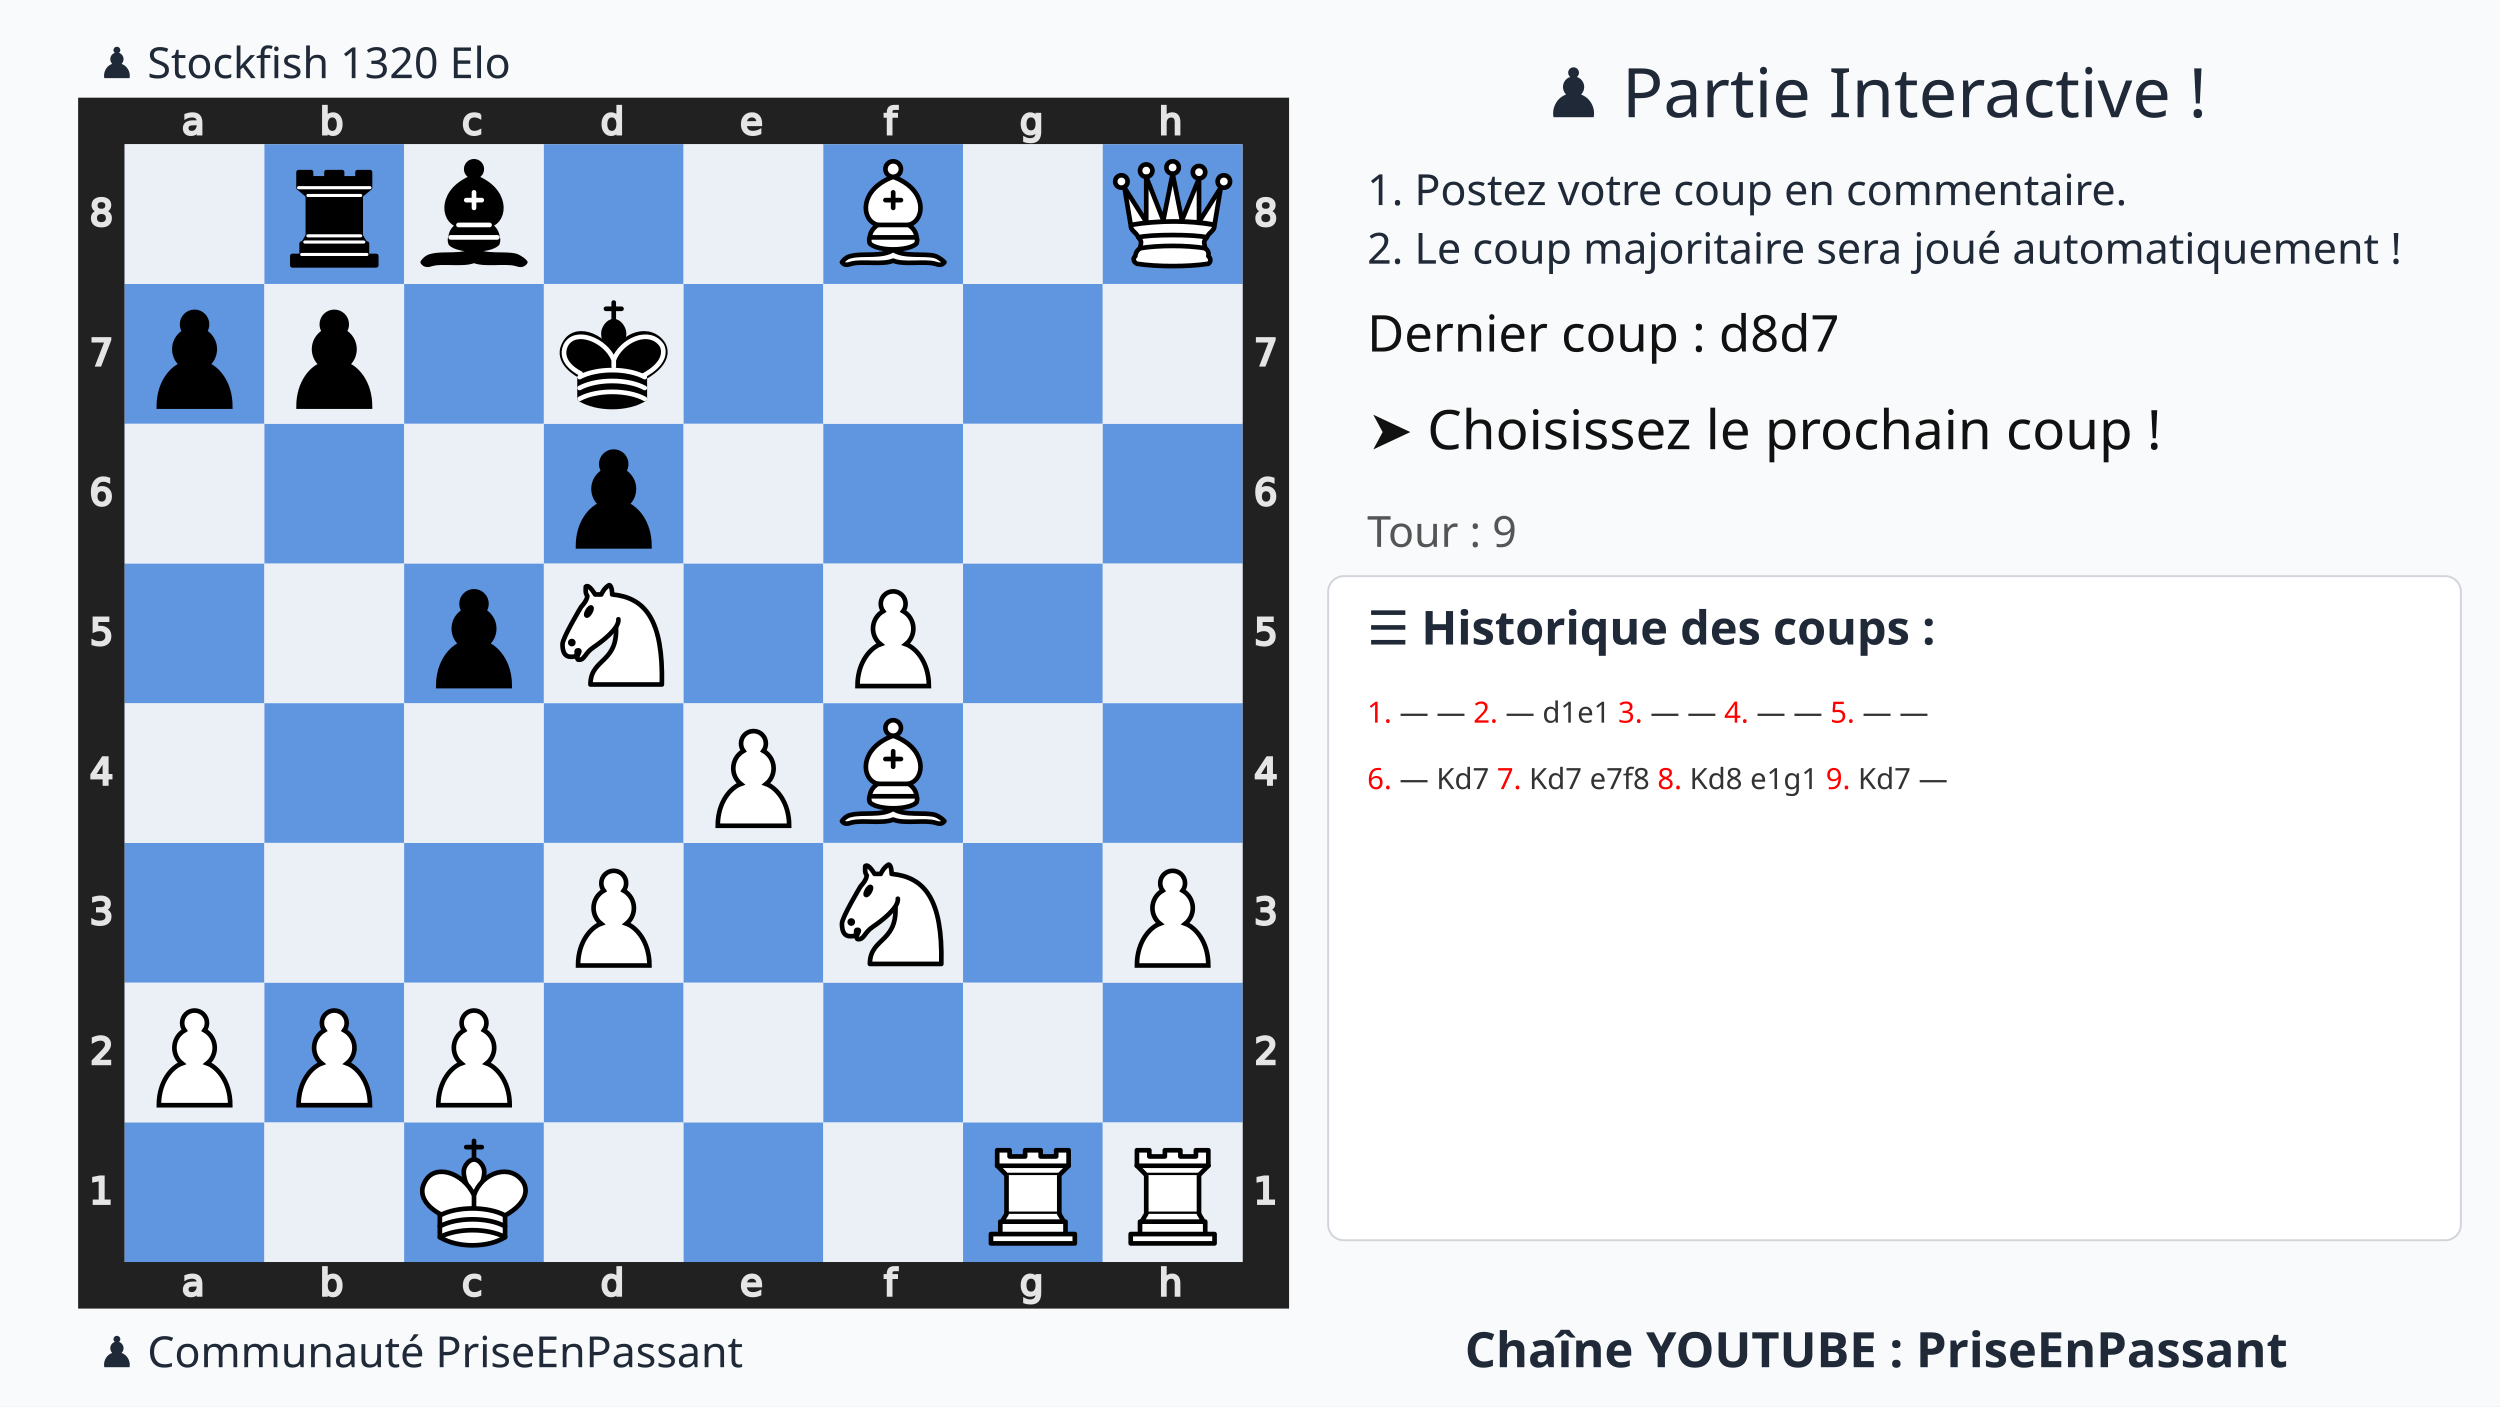
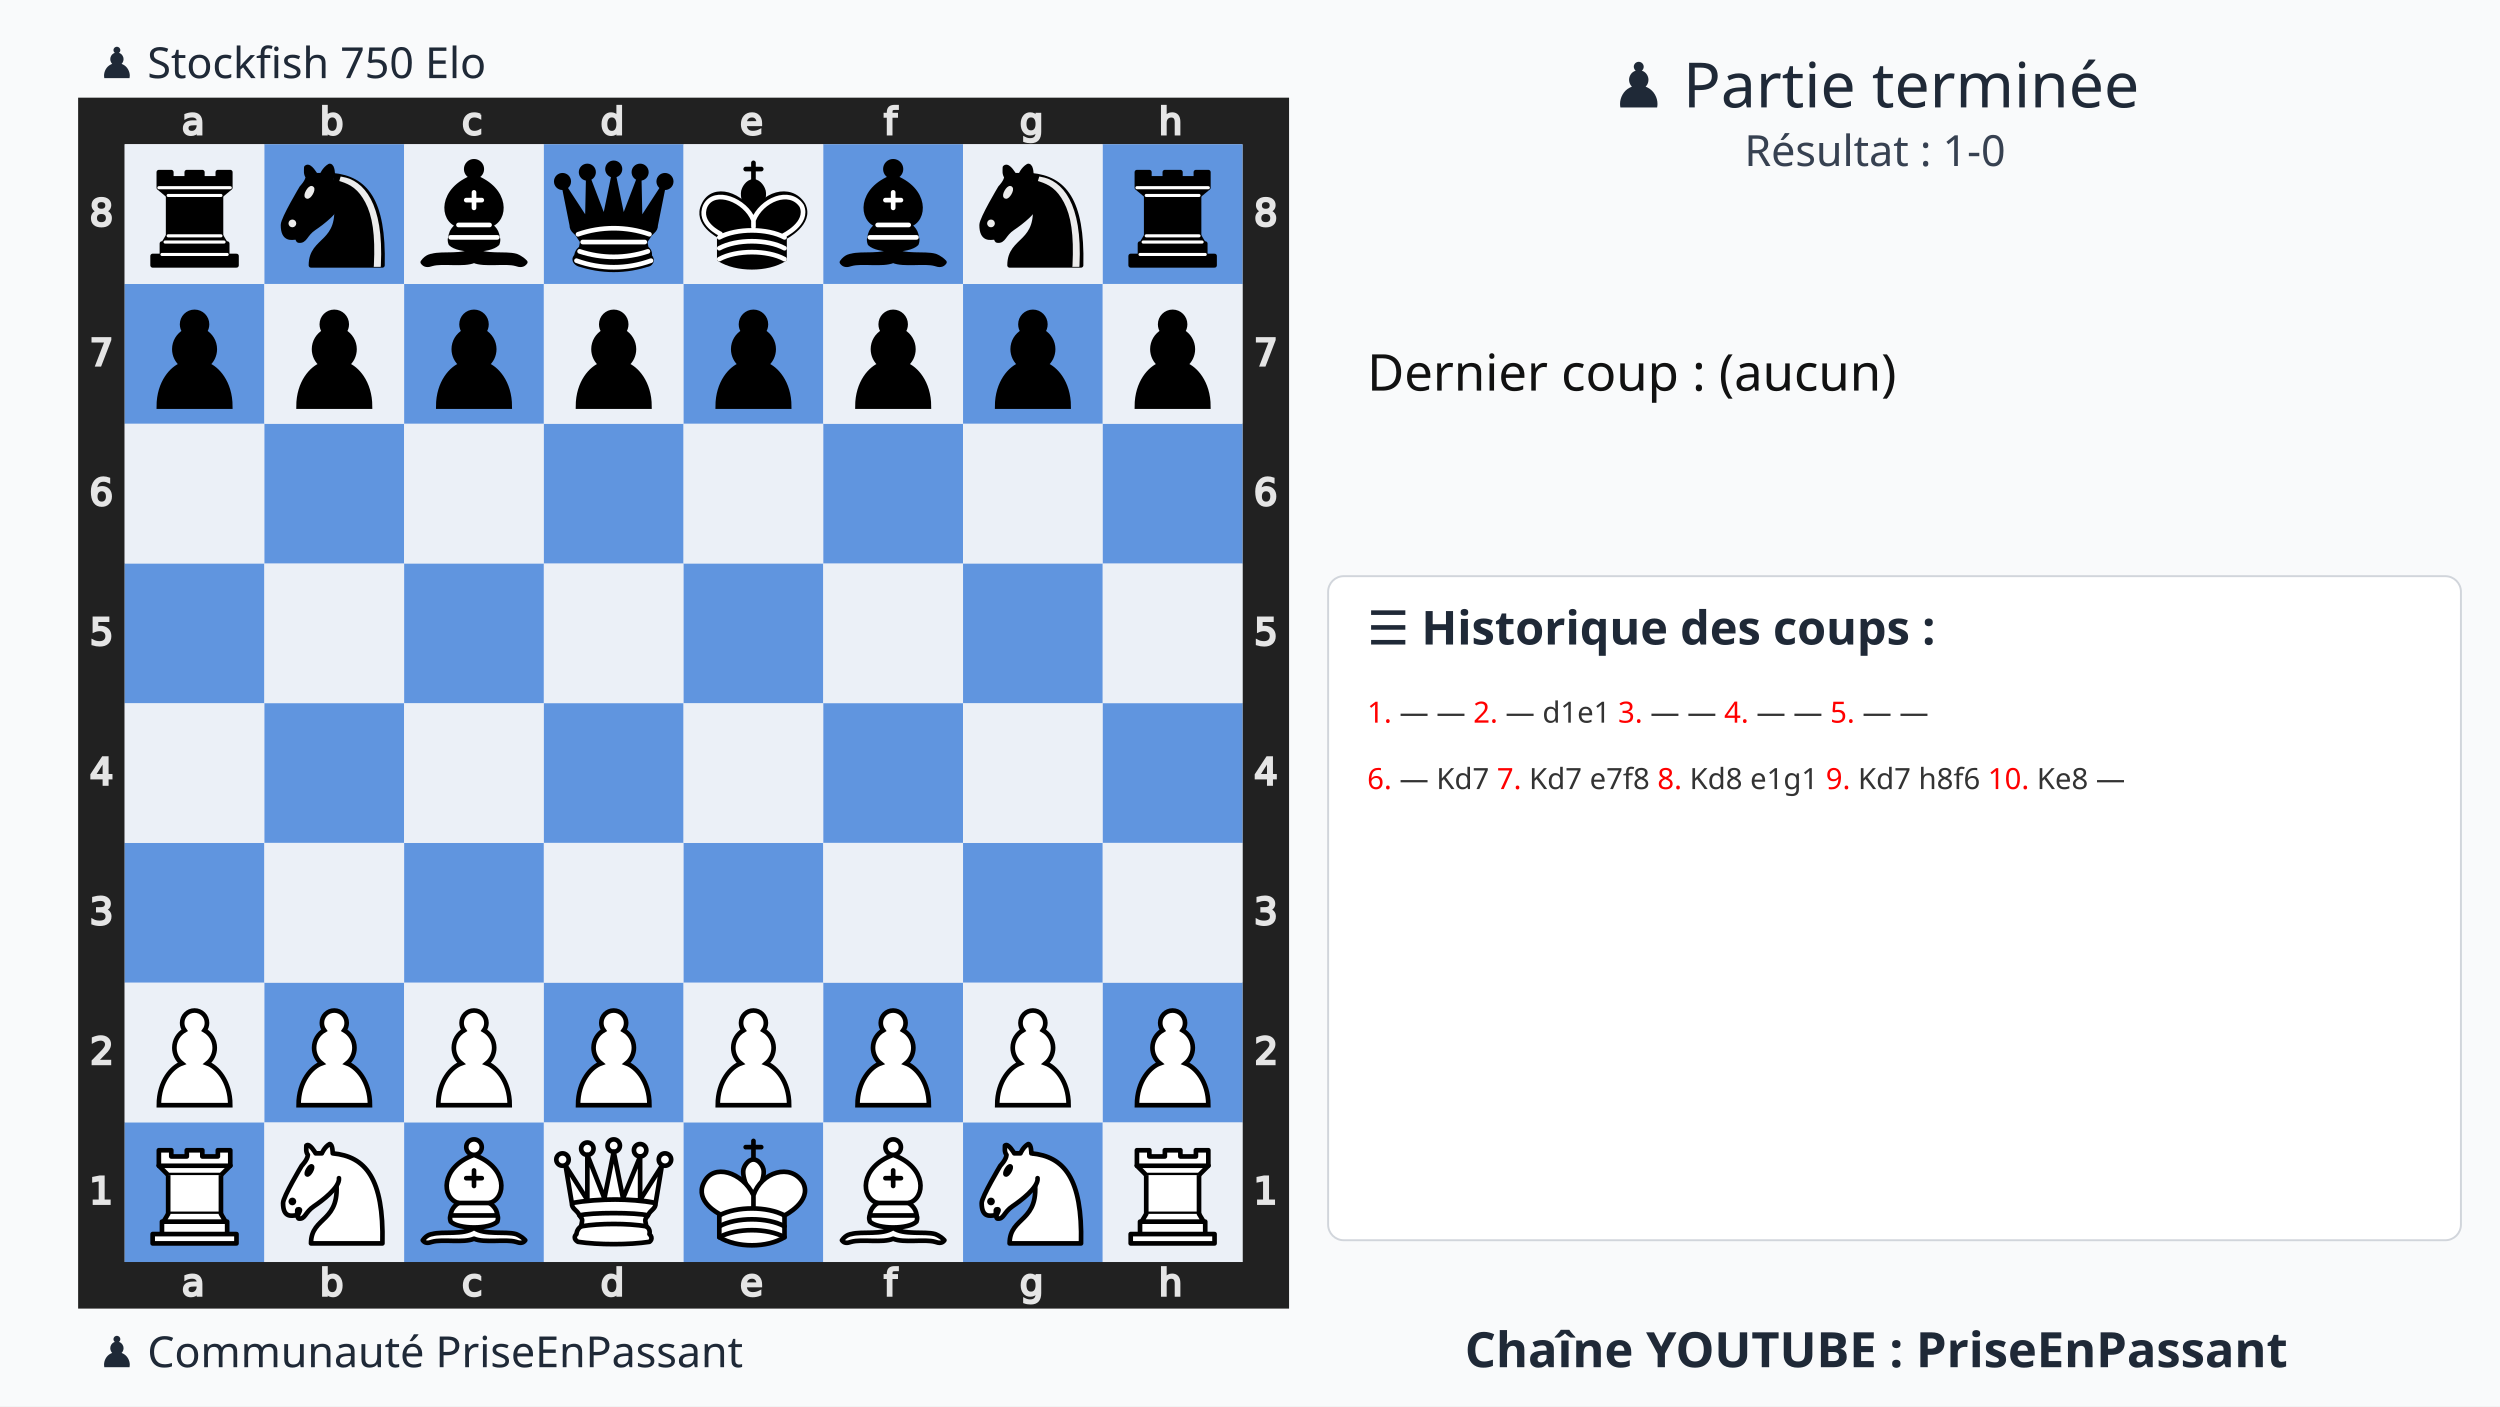
<svg xmlns="http://www.w3.org/2000/svg" xmlns:xlink="http://www.w3.org/1999/xlink" width="1280" height="720">
  <rect width="100%" height="100%" fill="#f9fafb" />
-   <text x="75%" y="60" text-anchor="middle" font-size="35" font-family="Ubuntu" fill="#1f2937">
-     ♟️ Partie Interactive !
-   </text>
-   <text x="700" y="105" font-size="22" font-family="Ubuntu" fill="#1f2937">
-     1. Postez votre coup en commentaire.
-   </text>
-   <text x="700" y="135" font-size="22" font-family="Ubuntu" fill="#1f2937">
-     2. Le coup majoritaire sera joué automatiquement !
+   <text x="75%" y="55" text-anchor="middle" font-size="32" font-family="Ubuntu" fill="#1f2937">
+     ♟️ Partie terminée
+   </text>
+   <text x="75%" y="85" text-anchor="middle" font-size="22" font-family="Ubuntu" fill="#374151">
+     Résultat : 1-0
  </text>
  <g transform="translate(40,50)">
    <svg viewBox="0 0 390 390" width="620" height="620">
      <style>.square.light{fill:#ebf0f7 !important}.square.dark{fill:#6095df !important}</style>
      <defs>
        <g id="white-pawn" class="white pawn">
          <path d="M22.5 9c-2.21 0-4 1.79-4 4 0 .89.29 1.71.78 2.38C17.33 16.5 16 18.59 16 21c0 2.03.94 3.84 2.41 5.03-3 1.06-7.41 5.55-7.41 13.47h23c0-7.92-4.41-12.41-7.41-13.47 1.47-1.19 2.41-3 2.41-5.03 0-2.41-1.33-4.5-3.28-5.62.49-.67.78-1.49.78-2.38 0-2.21-1.79-4-4-4z" fill="#fff" stroke="#000" stroke-width="1.5" stroke-linecap="round" />
        </g>
        <g id="white-knight" class="white knight" fill="none" fill-rule="evenodd" stroke="#000" stroke-width="1.5" stroke-linecap="round" stroke-linejoin="round">
          <path d="M 22,10 C 32.5,11 38.5,18 38,39 L 15,39 C 15,30 25,32.5 23,18" style="fill:#ffffff; stroke:#000000;" />
          <path d="M 24,18 C 24.38,20.91 18.45,25.37 16,27 C 13,29 13.18,31.34 11,31 C 9.958,30.06 12.41,27.96 11,28 C 10,28 11.19,29.23 10,30 C 9,30 5.997,31 6,26 C 6,24 12,14 12,14 C 12,14 13.89,12.1 14,10.5 C 13.27,9.506 13.5,8.5 13.5,7.5 C 14.5,6.5 16.5,10 16.5,10 L 18.5,10 C 18.5,10 19.28,8.008 21,7 C 22,7 22,10 22,10" style="fill:#ffffff; stroke:#000000;" />
          <path d="M 9.5 25.5 A 0.5 0.5 0 1 1 8.5,25.5 A 0.5 0.5 0 1 1 9.5 25.5 z" style="fill:#000000; stroke:#000000;" />
          <path d="M 15 15.5 A 0.5 1.5 0 1 1 14,15.5 A 0.5 1.5 0 1 1 15 15.5 z" transform="matrix(0.866,0.5,-0.5,0.866,9.693,-5.173)" style="fill:#000000; stroke:#000000;" />
        </g>
        <g id="white-bishop" class="white bishop" fill="none" fill-rule="evenodd" stroke="#000" stroke-width="1.5" stroke-linecap="round" stroke-linejoin="round">
          <g fill="#fff" stroke-linecap="butt">
            <path d="M9 36c3.39-.97 10.11.43 13.5-2 3.39 2.43 10.11 1.03 13.5 2 0 0 1.65.54 3 2-.68.97-1.65.99-3 .5-3.39-.97-10.11.46-13.5-1-3.39 1.46-10.11.03-13.5 1-1.354.49-2.323.47-3-.5 1.354-1.94 3-2 3-2zM15 32c2.5 2.5 12.5 2.5 15 0 .5-1.5 0-2 0-2 0-2.5-2.5-4-2.5-4 5.5-1.5 6-11.5-5-15.5-11 4-10.5 14-5 15.5 0 0-2.5 1.5-2.5 4 0 0-.5.5 0 2zM25 8a2.5 2.5 0 1 1-5 0 2.5 2.5 0 1 1 5 0z" />
          </g>
          <path d="M17.5 26h10M15 30h15m-7.5-14.5v5M20 18h5" stroke-linejoin="miter" />
        </g>
        <g id="white-rook" class="white rook" fill="#fff" fill-rule="evenodd" stroke="#000" stroke-width="1.5" stroke-linecap="round" stroke-linejoin="round">
          <path d="M9 39h27v-3H9v3zM12 36v-4h21v4H12zM11 14V9h4v2h5V9h5v2h5V9h4v5" stroke-linecap="butt" />
          <path d="M34 14l-3 3H14l-3-3" />
          <path d="M31 17v12.5H14V17" stroke-linecap="butt" stroke-linejoin="miter" />
          <path d="M31 29.5l1.5 2.5h-20l1.5-2.5" />
          <path d="M11 14h23" fill="none" stroke-linejoin="miter" />
        </g>
        <g id="white-queen" class="white queen" fill="#fff" fill-rule="evenodd" stroke="#000" stroke-width="1.5" stroke-linecap="round" stroke-linejoin="round">
          <path d="M8 12a2 2 0 1 1-4 0 2 2 0 1 1 4 0zM24.5 7.5a2 2 0 1 1-4 0 2 2 0 1 1 4 0zM41 12a2 2 0 1 1-4 0 2 2 0 1 1 4 0zM16 8.5a2 2 0 1 1-4 0 2 2 0 1 1 4 0zM33 9a2 2 0 1 1-4 0 2 2 0 1 1 4 0z" />
          <path d="M9 26c8.5-1.5 21-1.5 27 0l2-12-7 11V11l-5.5 13.5-3-15-3 15-5.5-14V25L7 14l2 12zM9 26c0 2 1.5 2 2.5 4 1 1.5 1 1 .5 3.5-1.5 1-1.5 2.5-1.5 2.5-1.5 1.5.5 2.5.5 2.5 6.5 1 16.5 1 23 0 0 0 1.5-1 0-2.5 0 0 .5-1.5-1-2.5-.5-2.5-.5-2 .5-3.5 1-2 2.5-2 2.5-4-8.5-1.5-18.5-1.5-27 0z" stroke-linecap="butt" />
          <path d="M11.5 30c3.5-1 18.5-1 22 0M12 33.5c6-1 15-1 21 0" fill="none" />
        </g>
        <g id="white-king" class="white king" fill="none" fill-rule="evenodd" stroke="#000" stroke-width="1.5" stroke-linecap="round" stroke-linejoin="round">
          <path d="M22.5 11.63V6M20 8h5" stroke-linejoin="miter" />
          <path d="M22.5 25s4.5-7.5 3-10.5c0 0-1-2.5-3-2.5s-3 2.5-3 2.5c-1.5 3 3 10.5 3 10.5" fill="#fff" stroke-linecap="butt" stroke-linejoin="miter" />
          <path d="M11.5 37c5.5 3.5 15.5 3.5 21 0v-7s9-4.5 6-10.5c-4-6.5-13.5-3.5-16 4V27v-3.5c-3.5-7.5-13-10.5-16-4-3 6 5 10 5 10V37z" fill="#fff" />
          <path d="M11.5 30c5.5-3 15.5-3 21 0m-21 3.5c5.5-3 15.5-3 21 0m-21 3.5c5.5-3 15.5-3 21 0" />
        </g>
        <g id="black-pawn" class="black pawn">
          <path d="M22.5 9c-2.21 0-4 1.79-4 4 0 .89.29 1.71.78 2.38C17.33 16.5 16 18.59 16 21c0 2.03.94 3.84 2.41 5.03-3 1.06-7.41 5.55-7.41 13.47h23c0-7.92-4.41-12.41-7.41-13.47 1.47-1.19 2.41-3 2.41-5.03 0-2.41-1.33-4.5-3.28-5.62.49-.67.78-1.49.78-2.38 0-2.21-1.79-4-4-4z" fill="#000" stroke="#000" stroke-width="1.5" stroke-linecap="round" />
        </g>
+         <g id="black-knight" class="black knight" fill="none" fill-rule="evenodd" stroke="#000" stroke-width="1.5" stroke-linecap="round" stroke-linejoin="round">
+           <path d="M 22,10 C 32.5,11 38.5,18 38,39 L 15,39 C 15,30 25,32.5 23,18" style="fill:#000000; stroke:#000000;" />
+           <path d="M 24,18 C 24.38,20.91 18.45,25.37 16,27 C 13,29 13.18,31.34 11,31 C 9.958,30.06 12.41,27.96 11,28 C 10,28 11.19,29.23 10,30 C 9,30 5.997,31 6,26 C 6,24 12,14 12,14 C 12,14 13.89,12.1 14,10.5 C 13.27,9.506 13.5,8.5 13.5,7.5 C 14.5,6.5 16.5,10 16.5,10 L 18.5,10 C 18.5,10 19.28,8.008 21,7 C 22,7 22,10 22,10" style="fill:#000000; stroke:#000000;" />
+           <path d="M 9.5 25.5 A 0.5 0.5 0 1 1 8.5,25.5 A 0.5 0.5 0 1 1 9.5 25.5 z" style="fill:#ececec; stroke:#ececec;" />
+           <path d="M 15 15.5 A 0.5 1.5 0 1 1 14,15.5 A 0.5 1.5 0 1 1 15 15.5 z" transform="matrix(0.866,0.5,-0.5,0.866,9.693,-5.173)" style="fill:#ececec; stroke:#ececec;" />
+           <path d="M 24.55,10.4 L 24.1,11.85 L 24.6,12 C 27.75,13 30.25,14.49 32.5,18.75 C 34.75,23.01 35.75,29.06 35.25,39 L 35.2,39.5 L 37.45,39.5 L 37.5,39 C 38,28.94 36.62,22.15 34.25,17.66 C 31.88,13.17 28.46,11.02 25.06,10.5 L 24.55,10.4 z " style="fill:#ececec; stroke:none;" />
+         </g>
        <g id="black-bishop" class="black bishop" fill="none" fill-rule="evenodd" stroke="#000" stroke-width="1.5" stroke-linecap="round" stroke-linejoin="round">
          <path d="M9 36c3.39-.97 10.11.43 13.5-2 3.39 2.43 10.11 1.03 13.5 2 0 0 1.65.54 3 2-.68.97-1.65.99-3 .5-3.39-.97-10.11.46-13.5-1-3.39 1.46-10.11.03-13.5 1-1.354.49-2.323.47-3-.5 1.354-1.94 3-2 3-2zm6-4c2.5 2.5 12.5 2.5 15 0 .5-1.5 0-2 0-2 0-2.5-2.5-4-2.5-4 5.5-1.5 6-11.5-5-15.5-11 4-10.5 14-5 15.5 0 0-2.5 1.5-2.5 4 0 0-.5.5 0 2zM25 8a2.5 2.5 0 1 1-5 0 2.5 2.5 0 1 1 5 0z" fill="#000" stroke-linecap="butt" />
          <path d="M17.5 26h10M15 30h15m-7.5-14.5v5M20 18h5" stroke="#fff" stroke-linejoin="miter" />
        </g>
        <g id="black-rook" class="black rook" fill="#000" fill-rule="evenodd" stroke="#000" stroke-width="1.5" stroke-linecap="round" stroke-linejoin="round">
          <path d="M9 39h27v-3H9v3zM12.5 32l1.5-2.5h17l1.5 2.5h-20zM12 36v-4h21v4H12z" stroke-linecap="butt" />
          <path d="M14 29.5v-13h17v13H14z" stroke-linecap="butt" stroke-linejoin="miter" />
          <path d="M14 16.5L11 14h23l-3 2.5H14zM11 14V9h4v2h5V9h5v2h5V9h4v5H11z" stroke-linecap="butt" />
          <path d="M12 35.5h21M13 31.5h19M14 29.5h17M14 16.5h17M11 14h23" fill="none" stroke="#fff" stroke-width="1" stroke-linejoin="miter" />
+         </g>
+         <g id="black-queen" class="black queen" fill="#000" fill-rule="evenodd" stroke="#000" stroke-width="1.5" stroke-linecap="round" stroke-linejoin="round">
+           <g fill="#000" stroke="none">
+             <circle cx="6" cy="12" r="2.75" />
+             <circle cx="14" cy="9" r="2.75" />
+             <circle cx="22.5" cy="8" r="2.75" />
+             <circle cx="31" cy="9" r="2.75" />
+             <circle cx="39" cy="12" r="2.75" />
+           </g>
+           <path d="M9 26c8.5-1.5 21-1.5 27 0l2.5-12.5L31 25l-.3-14.1-5.2 13.6-3-14.5-3 14.5-5.2-13.6L14 25 6.5 13.5 9 26zM9 26c0 2 1.5 2 2.5 4 1 1.5 1 1 .5 3.5-1.5 1-1.5 2.5-1.5 2.5-1.5 1.5.5 2.5.5 2.5 6.5 1 16.5 1 23 0 0 0 1.5-1 0-2.5 0 0 .5-1.5-1-2.5-.5-2.5-.5-2 .5-3.5 1-2 2.5-2 2.5-4-8.5-1.5-18.5-1.5-27 0z" stroke-linecap="butt" />
+           <path d="M11 38.5a35 35 1 0 0 23 0" fill="none" stroke-linecap="butt" />
+           <path d="M11 29a35 35 1 0 1 23 0M12.5 31.5h20M11.5 34.5a35 35 1 0 0 22 0M10.5 37.5a35 35 1 0 0 24 0" fill="none" stroke="#fff" />
        </g>
        <g id="black-king" class="black king" fill="none" fill-rule="evenodd" stroke="#000" stroke-width="1.5" stroke-linecap="round" stroke-linejoin="round">
          <path d="M22.5 11.63V6" stroke-linejoin="miter" />
          <path d="M22.5 25s4.5-7.5 3-10.5c0 0-1-2.5-3-2.5s-3 2.5-3 2.5c-1.5 3 3 10.5 3 10.5" fill="#000" stroke-linecap="butt" stroke-linejoin="miter" />
          <path d="M11.5 37c5.5 3.5 15.5 3.5 21 0v-7s9-4.5 6-10.5c-4-6.5-13.5-3.5-16 4V27v-3.5c-3.5-7.5-13-10.5-16-4-3 6 5 10 5 10V37z" fill="#000" />
          <path d="M20 8h5" stroke-linejoin="miter" />
          <path d="M32 29.5s8.5-4 6.03-9.65C34.15 14 25 18 22.5 24.5l.01 2.1-.01-2.1C20 18 9.906 14 6.997 19.85c-2.497 5.65 4.853 9 4.853 9M11.5 30c5.5-3 15.5-3 21 0m-21 3.5c5.5-3 15.5-3 21 0m-21 3.5c5.5-3 15.5-3 21 0" stroke="#fff" />
        </g>
      </defs>
      <rect x="7.5" y="7.5" width="375" height="375" fill="none" stroke="#212121" stroke-width="15" />
      <g transform="translate(20, 1) scale(0.75, 0.75)" fill="#e5e5e5" stroke="#e5e5e5">
        <path d="M23.328 10.016q-1.742 0-2.414.398-.672.398-.672 1.36 0 .765.5 1.218.508.445 1.375.445 1.196 0 1.914-.843.727-.852.727-2.258v-.32zm2.867-.594v4.992h-1.437v-1.328q-.492.797-1.227 1.18-.734.375-1.797.375-1.343 0-2.14-.75-.79-.758-.79-2.024 0-1.476.985-2.226.992-.75 2.953-.75h2.016V8.75q0-.992-.656-1.531-.649-.547-1.829-.547-.75 0-1.46.18-.711.18-1.368.539V6.062q.79-.304 1.532-.453.742-.156 1.445-.156 1.898 0 2.836.984.937.985.937 2.985z" />
      </g>
      <g transform="translate(20, 375) scale(0.75, 0.75)" fill="#e5e5e5" stroke="#e5e5e5">
        <path d="M23.328 10.016q-1.742 0-2.414.398-.672.398-.672 1.36 0 .765.5 1.218.508.445 1.375.445 1.196 0 1.914-.843.727-.852.727-2.258v-.32zm2.867-.594v4.992h-1.437v-1.328q-.492.797-1.227 1.18-.734.375-1.797.375-1.343 0-2.14-.75-.79-.758-.79-2.024 0-1.476.985-2.226.992-.75 2.953-.75h2.016V8.75q0-.992-.656-1.531-.649-.547-1.829-.547-.75 0-1.46.18-.711.18-1.368.539V6.062q.79-.304 1.532-.453.742-.156 1.445-.156 1.898 0 2.836.984.937.985.937 2.985z" />
      </g>
      <g transform="translate(65, 1) scale(0.75, 0.75)" fill="#e5e5e5" stroke="#e5e5e5">
        <path d="M24.922 10.047q0-1.586-.656-2.485-.649-.906-1.79-.906-1.14 0-1.796.906-.649.899-.649 2.485 0 1.586.649 2.492.656.898 1.797.898 1.14 0 1.789-.898.656-.906.656-2.492zm-4.89-3.055q.452-.781 1.14-1.156.695-.383 1.656-.383 1.594 0 2.586 1.266 1 1.265 1 3.328 0 2.062-1 3.328-.992 1.266-2.586 1.266-.96 0-1.656-.375-.688-.383-1.14-1.164v1.312h-1.446V2.258h1.445z" />
      </g>
      <g transform="translate(65, 375) scale(0.75, 0.75)" fill="#e5e5e5" stroke="#e5e5e5">
        <path d="M24.922 10.047q0-1.586-.656-2.485-.649-.906-1.79-.906-1.14 0-1.796.906-.649.899-.649 2.485 0 1.586.649 2.492.656.898 1.797.898 1.14 0 1.789-.898.656-.906.656-2.492zm-4.89-3.055q.452-.781 1.14-1.156.695-.383 1.656-.383 1.594 0 2.586 1.266 1 1.265 1 3.328 0 2.062-1 3.328-.992 1.266-2.586 1.266-.96 0-1.656-.375-.688-.383-1.14-1.164v1.312h-1.446V2.258h1.445z" />
      </g>
      <g transform="translate(110, 1) scale(0.75, 0.75)" fill="#e5e5e5" stroke="#e5e5e5">
        <path d="M25.96 6v1.344q-.608-.336-1.226-.5-.609-.172-1.234-.172-1.398 0-2.172.89-.773.883-.773 2.485 0 1.601.773 2.492.774.883 2.172.883.625 0 1.234-.164.618-.172 1.227-.508v1.328q-.602.281-1.25.422-.64.14-1.367.14-1.977 0-3.14-1.242-1.165-1.242-1.165-3.351 0-2.14 1.172-3.367 1.18-1.227 3.227-1.227.664 0 1.296.14.633.134 1.227.407z" />
      </g>
      <g transform="translate(110, 375) scale(0.75, 0.75)" fill="#e5e5e5" stroke="#e5e5e5">
        <path d="M25.96 6v1.344q-.608-.336-1.226-.5-.609-.172-1.234-.172-1.398 0-2.172.89-.773.883-.773 2.485 0 1.601.773 2.492.774.883 2.172.883.625 0 1.234-.164.618-.172 1.227-.508v1.328q-.602.281-1.25.422-.64.14-1.367.14-1.977 0-3.14-1.242-1.165-1.242-1.165-3.351 0-2.14 1.172-3.367 1.18-1.227 3.227-1.227.664 0 1.296.14.633.134 1.227.407z" />
      </g>
      <g transform="translate(155, 1) scale(0.75, 0.75)" fill="#e5e5e5" stroke="#e5e5e5">
        <path d="M24.973 6.992V2.258h1.437v12.156h-1.437v-1.312q-.453.78-1.149 1.164-.687.375-1.656.375-1.586 0-2.586-1.266-.992-1.266-.992-3.328 0-2.063.992-3.328 1-1.266 2.586-1.266.969 0 1.656.383.696.375 1.149 1.156zm-4.899 3.055q0 1.586.649 2.492.656.898 1.797.898 1.14 0 1.796-.898.657-.906.657-2.492 0-1.586-.657-2.485-.656-.906-1.796-.906-1.141 0-1.797.906-.649.899-.649 2.485z" />
      </g>
      <g transform="translate(155, 375) scale(0.75, 0.75)" fill="#e5e5e5" stroke="#e5e5e5">
        <path d="M24.973 6.992V2.258h1.437v12.156h-1.437v-1.312q-.453.78-1.149 1.164-.687.375-1.656.375-1.586 0-2.586-1.266-.992-1.266-.992-3.328 0-2.063.992-3.328 1-1.266 2.586-1.266.969 0 1.656.383.696.375 1.149 1.156zm-4.899 3.055q0 1.586.649 2.492.656.898 1.797.898 1.14 0 1.796-.898.657-.906.657-2.492 0-1.586-.657-2.485-.656-.906-1.796-.906-1.141 0-1.797.906-.649.899-.649 2.485z" />
      </g>
      <g transform="translate(200, 1) scale(0.75, 0.75)" fill="#e5e5e5" stroke="#e5e5e5">
        <path d="M26.555 9.68v.703h-6.61q.094 1.484.89 2.265.806.774 2.235.774.828 0 1.602-.203.781-.203 1.547-.61v1.36q-.774.328-1.586.5-.813.172-1.649.172-2.093 0-3.32-1.22-1.219-1.218-1.219-3.296 0-2.148 1.157-3.406 1.164-1.266 3.132-1.266 1.766 0 2.79 1.14 1.03 1.134 1.03 3.087zm-1.438-.422q-.015-1.18-.664-1.883-.64-.703-1.703-.703-1.203 0-1.93.68-.718.68-.828 1.914z" />
      </g>
      <g transform="translate(200, 375) scale(0.75, 0.75)" fill="#e5e5e5" stroke="#e5e5e5">
        <path d="M26.555 9.68v.703h-6.61q.094 1.484.89 2.265.806.774 2.235.774.828 0 1.602-.203.781-.203 1.547-.61v1.36q-.774.328-1.586.5-.813.172-1.649.172-2.093 0-3.32-1.22-1.219-1.218-1.219-3.296 0-2.148 1.157-3.406 1.164-1.266 3.132-1.266 1.766 0 2.79 1.14 1.03 1.134 1.03 3.087zm-1.438-.422q-.015-1.18-.664-1.883-.64-.703-1.703-.703-1.203 0-1.93.68-.718.68-.828 1.914z" />
      </g>
      <g transform="translate(245, 1) scale(0.75, 0.75)" fill="#e5e5e5" stroke="#e5e5e5">
        <path d="M25.285 2.258v1.195H23.91q-.773 0-1.078.313-.297.312-.297 1.125v.773h2.367v1.117h-2.367v7.633H21.09V6.781h-1.375V5.664h1.375v-.61q0-1.46.68-2.124.68-.672 2.156-.672z" />
      </g>
      <g transform="translate(245, 375) scale(0.75, 0.75)" fill="#e5e5e5" stroke="#e5e5e5">
        <path d="M25.285 2.258v1.195H23.91q-.773 0-1.078.313-.297.312-.297 1.125v.773h2.367v1.117h-2.367v7.633H21.09V6.781h-1.375V5.664h1.375v-.61q0-1.46.68-2.124.68-.672 2.156-.672z" />
      </g>
      <g transform="translate(290, 1) scale(0.75, 0.75)" fill="#e5e5e5" stroke="#e5e5e5">
        <path d="M24.973 9.937q0-1.562-.649-2.421-.64-.86-1.804-.86-1.157 0-1.805.86-.64.859-.64 2.421 0 1.555.64 2.415.648.859 1.805.859 1.164 0 1.804-.86.649-.859.649-2.414zm1.437 3.391q0 2.234-.992 3.32-.992 1.094-3.04 1.094-.757 0-1.429-.117-.672-.11-1.304-.344v-1.398q.632.344 1.25.508.617.164 1.257.164 1.414 0 2.118-.743.703-.734.703-2.226v-.711q-.446.773-1.141 1.156-.695.383-1.664.383-1.61 0-2.594-1.227-.984-1.226-.984-3.25 0-2.03.984-3.257.985-1.227 2.594-1.227.969 0 1.664.383t1.14 1.156V5.664h1.438z" />
      </g>
      <g transform="translate(290, 375) scale(0.75, 0.75)" fill="#e5e5e5" stroke="#e5e5e5">
        <path d="M24.973 9.937q0-1.562-.649-2.421-.64-.86-1.804-.86-1.157 0-1.805.86-.64.859-.64 2.421 0 1.555.64 2.415.648.859 1.805.859 1.164 0 1.804-.86.649-.859.649-2.414zm1.437 3.391q0 2.234-.992 3.32-.992 1.094-3.04 1.094-.757 0-1.429-.117-.672-.11-1.304-.344v-1.398q.632.344 1.25.508.617.164 1.257.164 1.414 0 2.118-.743.703-.734.703-2.226v-.711q-.446.773-1.141 1.156-.695.383-1.664.383-1.61 0-2.594-1.227-.984-1.226-.984-3.25 0-2.03.984-3.257.985-1.227 2.594-1.227.969 0 1.664.383t1.14 1.156V5.664h1.438z" />
      </g>
      <g transform="translate(335, 1) scale(0.75, 0.75)" fill="#e5e5e5" stroke="#e5e5e5">
        <path d="M26.164 9.133v5.281h-1.437V9.18q0-1.243-.485-1.86-.484-.617-1.453-.617-1.164 0-1.836.742-.672.742-.672 2.024v4.945h-1.445V2.258h1.445v4.765q.516-.789 1.211-1.18.703-.39 1.617-.39 1.508 0 2.282.938.773.93.773 2.742z" />
      </g>
      <g transform="translate(335, 375) scale(0.75, 0.75)" fill="#e5e5e5" stroke="#e5e5e5">
        <path d="M26.164 9.133v5.281h-1.437V9.18q0-1.243-.485-1.86-.484-.617-1.453-.617-1.164 0-1.836.742-.672.742-.672 2.024v4.945h-1.445V2.258h1.445v4.765q.516-.789 1.211-1.18.703-.39 1.617-.39 1.508 0 2.282.938.773.93.773 2.742z" />
      </g>
      <g transform="translate(0, 335) scale(0.75, 0.75)" fill="#e5e5e5" stroke="#e5e5e5">
        <path d="M6.754 26.996h2.578v-8.898l-2.805.562v-1.437l2.79-.563h1.578v10.336h2.578v1.328h-6.72z" />
      </g>
      <g transform="translate(375, 335) scale(0.75, 0.75)" fill="#e5e5e5" stroke="#e5e5e5">
        <path d="M6.754 26.996h2.578v-8.898l-2.805.562v-1.437l2.79-.563h1.578v10.336h2.578v1.328h-6.72z" />
      </g>
      <g transform="translate(0, 290) scale(0.75, 0.75)" fill="#e5e5e5" stroke="#e5e5e5">
        <path d="M8.195 26.996h5.508v1.328H6.297v-1.328q.898-.93 2.445-2.492 1.555-1.57 1.953-2.024.758-.851 1.055-1.437.305-.594.305-1.164 0-.93-.657-1.516-.648-.586-1.695-.586-.742 0-1.57.258-.82.258-1.758.781v-1.593q.953-.383 1.781-.578.828-.196 1.516-.196 1.812 0 2.89.906 1.079.907 1.079 2.422 0 .72-.274 1.368-.265.64-.976 1.515-.196.227-1.243 1.313-1.046 1.078-2.953 3.023z" />
      </g>
      <g transform="translate(375, 290) scale(0.75, 0.75)" fill="#e5e5e5" stroke="#e5e5e5">
        <path d="M8.195 26.996h5.508v1.328H6.297v-1.328q.898-.93 2.445-2.492 1.555-1.57 1.953-2.024.758-.851 1.055-1.437.305-.594.305-1.164 0-.93-.657-1.516-.648-.586-1.695-.586-.742 0-1.57.258-.82.258-1.758.781v-1.593q.953-.383 1.781-.578.828-.196 1.516-.196 1.812 0 2.89.906 1.079.907 1.079 2.422 0 .72-.274 1.368-.265.64-.976 1.515-.196.227-1.243 1.313-1.046 1.078-2.953 3.023z" />
      </g>
      <g transform="translate(0, 245) scale(0.75, 0.75)" fill="#e5e5e5" stroke="#e5e5e5">
        <path d="M11.434 22.035q1.132.242 1.765 1.008.64.766.64 1.89 0 1.727-1.187 2.672-1.187.946-3.375.946-.734 0-1.515-.149-.774-.14-1.602-.43V26.45q.656.383 1.438.578.78.196 1.632.196 1.485 0 2.258-.586.782-.586.782-1.703 0-1.032-.727-1.61-.719-.586-2.008-.586h-1.36v-1.297h1.423q1.164 0 1.78-.46.618-.47.618-1.344 0-.899-.64-1.375-.633-.485-1.82-.485-.65 0-1.391.141-.743.14-1.633.437V16.95q.898-.25 1.68-.375.788-.125 1.484-.125 1.797 0 2.844.82 1.046.813 1.046 2.204 0 .968-.554 1.64-.555.664-1.578.922z" />
      </g>
      <g transform="translate(375, 245) scale(0.75, 0.75)" fill="#e5e5e5" stroke="#e5e5e5">
        <path d="M11.434 22.035q1.132.242 1.765 1.008.64.766.64 1.89 0 1.727-1.187 2.672-1.187.946-3.375.946-.734 0-1.515-.149-.774-.14-1.602-.43V26.45q.656.383 1.438.578.78.196 1.632.196 1.485 0 2.258-.586.782-.586.782-1.703 0-1.032-.727-1.61-.719-.586-2.008-.586h-1.36v-1.297h1.423q1.164 0 1.78-.46.618-.47.618-1.344 0-.899-.64-1.375-.633-.485-1.82-.485-.65 0-1.391.141-.743.14-1.633.437V16.95q.898-.25 1.68-.375.788-.125 1.484-.125 1.797 0 2.844.82 1.046.813 1.046 2.204 0 .968-.554 1.64-.555.664-1.578.922z" />
      </g>
      <g transform="translate(0, 200) scale(0.75, 0.75)" fill="#e5e5e5" stroke="#e5e5e5">
        <path d="M11.016 18.035L7.03 24.262h3.985zm-.414-1.375h1.984v7.602h1.664v1.312h-1.664v2.75h-1.57v-2.75H5.75v-1.523z" />
      </g>
      <g transform="translate(375, 200) scale(0.75, 0.75)" fill="#e5e5e5" stroke="#e5e5e5">
        <path d="M11.016 18.035L7.03 24.262h3.985zm-.414-1.375h1.984v7.602h1.664v1.312h-1.664v2.75h-1.57v-2.75H5.75v-1.523z" />
      </g>
      <g transform="translate(0, 155) scale(0.75, 0.75)" fill="#e5e5e5" stroke="#e5e5e5">
        <path d="M6.719 16.66h6.195v1.328h-4.75v2.86q.344-.118.688-.172.343-.063.687-.063 1.953 0 3.094 1.07 1.14 1.07 1.14 2.899 0 1.883-1.171 2.93-1.172 1.039-3.305 1.039-.735 0-1.5-.125-.758-.125-1.57-.375v-1.586q.703.383 1.453.57.75.188 1.586.188 1.351 0 2.14-.711.79-.711.79-1.93 0-1.219-.79-1.93-.789-.71-2.14-.71-.633 0-1.266.14-.625.14-1.281.438z" />
      </g>
      <g transform="translate(375, 155) scale(0.75, 0.75)" fill="#e5e5e5" stroke="#e5e5e5">
        <path d="M6.719 16.66h6.195v1.328h-4.75v2.86q.344-.118.688-.172.343-.063.687-.063 1.953 0 3.094 1.07 1.14 1.07 1.14 2.899 0 1.883-1.171 2.93-1.172 1.039-3.305 1.039-.735 0-1.5-.125-.758-.125-1.57-.375v-1.586q.703.383 1.453.57.75.188 1.586.188 1.351 0 2.14-.711.79-.711.79-1.93 0-1.219-.79-1.93-.789-.71-2.14-.71-.633 0-1.266.14-.625.14-1.281.438z" />
      </g>
      <g transform="translate(0, 110) scale(0.75, 0.75)" fill="#e5e5e5" stroke="#e5e5e5">
        <path d="M10.137 21.863q-1.063 0-1.688.727-.617.726-.617 1.992 0 1.258.617 1.992.625.727 1.688.727 1.062 0 1.68-.727.624-.734.624-1.992 0-1.266-.625-1.992-.617-.727-1.68-.727zm3.133-4.945v1.437q-.594-.28-1.204-.43-.601-.148-1.195-.148-1.562 0-2.39 1.055-.82 1.055-.938 3.188.46-.68 1.156-1.04.696-.367 1.531-.367 1.758 0 2.774 1.07 1.023 1.063 1.023 2.899 0 1.797-1.062 2.883-1.063 1.086-2.828 1.086-2.024 0-3.094-1.547-1.07-1.555-1.07-4.5 0-2.766 1.312-4.406 1.313-1.649 3.524-1.649.593 0 1.195.117.61.118 1.266.352z" />
      </g>
      <g transform="translate(375, 110) scale(0.75, 0.75)" fill="#e5e5e5" stroke="#e5e5e5">
        <path d="M10.137 21.863q-1.063 0-1.688.727-.617.726-.617 1.992 0 1.258.617 1.992.625.727 1.688.727 1.062 0 1.68-.727.624-.734.624-1.992 0-1.266-.625-1.992-.617-.727-1.68-.727zm3.133-4.945v1.437q-.594-.28-1.204-.43-.601-.148-1.195-.148-1.562 0-2.39 1.055-.82 1.055-.938 3.188.46-.68 1.156-1.04.696-.367 1.531-.367 1.758 0 2.774 1.07 1.023 1.063 1.023 2.899 0 1.797-1.062 2.883-1.063 1.086-2.828 1.086-2.024 0-3.094-1.547-1.07-1.555-1.07-4.5 0-2.766 1.312-4.406 1.313-1.649 3.524-1.649.593 0 1.195.117.61.118 1.266.352z" />
      </g>
      <g transform="translate(0, 65) scale(0.75, 0.75)" fill="#e5e5e5" stroke="#e5e5e5">
        <path d="M6.25 16.66h7.5v.672L9.516 28.324H7.867l3.985-10.336H6.25z" />
      </g>
      <g transform="translate(375, 65) scale(0.75, 0.75)" fill="#e5e5e5" stroke="#e5e5e5">
        <path d="M6.25 16.66h7.5v.672L9.516 28.324H7.867l3.985-10.336H6.25z" />
      </g>
      <g transform="translate(0, 20) scale(0.75, 0.75)" fill="#e5e5e5" stroke="#e5e5e5">
        <path d="M10 22.785q-1.125 0-1.773.602-.641.601-.641 1.656t.64 1.656q.649.602 1.774.602t1.773-.602q.649-.61.649-1.656 0-1.055-.649-1.656-.64-.602-1.773-.602zm-1.578-.672q-1.016-.25-1.586-.945-.563-.695-.563-1.695 0-1.399.993-2.211 1-.813 2.734-.813 1.742 0 2.734.813.993.812.993 2.21 0 1-.57 1.696-.563.695-1.571.945 1.14.266 1.773 1.04.641.773.641 1.89 0 1.695-1.04 2.602-1.03.906-2.96.906t-2.969-.906Q6 26.738 6 25.043q0-1.117.64-1.89.641-.774 1.782-1.04zm-.578-2.492q0 .906.562 1.414.57.508 1.594.508 1.016 0 1.586-.508.578-.508.578-1.414 0-.906-.578-1.414-.57-.508-1.586-.508-1.023 0-1.594.508-.562.508-.562 1.414z" />
      </g>
      <g transform="translate(375, 20) scale(0.75, 0.75)" fill="#e5e5e5" stroke="#e5e5e5">
        <path d="M10 22.785q-1.125 0-1.773.602-.641.601-.641 1.656t.64 1.656q.649.602 1.774.602t1.773-.602q.649-.61.649-1.656 0-1.055-.649-1.656-.64-.602-1.773-.602zm-1.578-.672q-1.016-.25-1.586-.945-.563-.695-.563-1.695 0-1.399.993-2.211 1-.813 2.734-.813 1.742 0 2.734.813.993.812.993 2.21 0 1-.57 1.696-.563.695-1.571.945 1.14.266 1.773 1.04.641.773.641 1.89 0 1.695-1.04 2.602-1.03.906-2.96.906t-2.969-.906Q6 26.738 6 25.043q0-1.117.64-1.89.641-.774 1.782-1.04zm-.578-2.492q0 .906.562 1.414.57.508 1.594.508 1.016 0 1.586-.508.578-.508.578-1.414 0-.906-.578-1.414-.57-.508-1.586-.508-1.023 0-1.594.508-.562.508-.562 1.414z" />
      </g>
      <rect x="15" y="330" width="45" height="45" class="square dark a1" stroke="none" fill="#d18b47" />
      <rect x="60" y="330" width="45" height="45" class="square light b1" stroke="none" fill="#ffce9e" />
      <rect x="105" y="330" width="45" height="45" class="square dark c1" stroke="none" fill="#d18b47" />
      <rect x="150" y="330" width="45" height="45" class="square light d1" stroke="none" fill="#ffce9e" />
      <rect x="195" y="330" width="45" height="45" class="square dark e1" stroke="none" fill="#d18b47" />
      <rect x="240" y="330" width="45" height="45" class="square light f1" stroke="none" fill="#ffce9e" />
      <rect x="285" y="330" width="45" height="45" class="square dark g1" stroke="none" fill="#d18b47" />
      <rect x="330" y="330" width="45" height="45" class="square light h1" stroke="none" fill="#ffce9e" />
      <rect x="15" y="285" width="45" height="45" class="square light a2" stroke="none" fill="#ffce9e" />
      <rect x="60" y="285" width="45" height="45" class="square dark b2" stroke="none" fill="#d18b47" />
      <rect x="105" y="285" width="45" height="45" class="square light c2" stroke="none" fill="#ffce9e" />
      <rect x="150" y="285" width="45" height="45" class="square dark d2" stroke="none" fill="#d18b47" />
      <rect x="195" y="285" width="45" height="45" class="square light e2" stroke="none" fill="#ffce9e" />
      <rect x="240" y="285" width="45" height="45" class="square dark f2" stroke="none" fill="#d18b47" />
      <rect x="285" y="285" width="45" height="45" class="square light g2" stroke="none" fill="#ffce9e" />
      <rect x="330" y="285" width="45" height="45" class="square dark h2" stroke="none" fill="#d18b47" />
      <rect x="15" y="240" width="45" height="45" class="square dark a3" stroke="none" fill="#d18b47" />
      <rect x="60" y="240" width="45" height="45" class="square light b3" stroke="none" fill="#ffce9e" />
      <rect x="105" y="240" width="45" height="45" class="square dark c3" stroke="none" fill="#d18b47" />
      <rect x="150" y="240" width="45" height="45" class="square light d3" stroke="none" fill="#ffce9e" />
      <rect x="195" y="240" width="45" height="45" class="square dark e3" stroke="none" fill="#d18b47" />
      <rect x="240" y="240" width="45" height="45" class="square light f3" stroke="none" fill="#ffce9e" />
      <rect x="285" y="240" width="45" height="45" class="square dark g3" stroke="none" fill="#d18b47" />
      <rect x="330" y="240" width="45" height="45" class="square light h3" stroke="none" fill="#ffce9e" />
      <rect x="15" y="195" width="45" height="45" class="square light a4" stroke="none" fill="#ffce9e" />
      <rect x="60" y="195" width="45" height="45" class="square dark b4" stroke="none" fill="#d18b47" />
      <rect x="105" y="195" width="45" height="45" class="square light c4" stroke="none" fill="#ffce9e" />
      <rect x="150" y="195" width="45" height="45" class="square dark d4" stroke="none" fill="#d18b47" />
      <rect x="195" y="195" width="45" height="45" class="square light e4" stroke="none" fill="#ffce9e" />
      <rect x="240" y="195" width="45" height="45" class="square dark f4" stroke="none" fill="#d18b47" />
      <rect x="285" y="195" width="45" height="45" class="square light g4" stroke="none" fill="#ffce9e" />
      <rect x="330" y="195" width="45" height="45" class="square dark h4" stroke="none" fill="#d18b47" />
      <rect x="15" y="150" width="45" height="45" class="square dark a5" stroke="none" fill="#d18b47" />
      <rect x="60" y="150" width="45" height="45" class="square light b5" stroke="none" fill="#ffce9e" />
      <rect x="105" y="150" width="45" height="45" class="square dark c5" stroke="none" fill="#d18b47" />
      <rect x="150" y="150" width="45" height="45" class="square light d5" stroke="none" fill="#ffce9e" />
      <rect x="195" y="150" width="45" height="45" class="square dark e5" stroke="none" fill="#d18b47" />
      <rect x="240" y="150" width="45" height="45" class="square light f5" stroke="none" fill="#ffce9e" />
      <rect x="285" y="150" width="45" height="45" class="square dark g5" stroke="none" fill="#d18b47" />
      <rect x="330" y="150" width="45" height="45" class="square light h5" stroke="none" fill="#ffce9e" />
      <rect x="15" y="105" width="45" height="45" class="square light a6" stroke="none" fill="#ffce9e" />
      <rect x="60" y="105" width="45" height="45" class="square dark b6" stroke="none" fill="#d18b47" />
      <rect x="105" y="105" width="45" height="45" class="square light c6" stroke="none" fill="#ffce9e" />
      <rect x="150" y="105" width="45" height="45" class="square dark d6" stroke="none" fill="#d18b47" />
      <rect x="195" y="105" width="45" height="45" class="square light e6" stroke="none" fill="#ffce9e" />
      <rect x="240" y="105" width="45" height="45" class="square dark f6" stroke="none" fill="#d18b47" />
      <rect x="285" y="105" width="45" height="45" class="square light g6" stroke="none" fill="#ffce9e" />
      <rect x="330" y="105" width="45" height="45" class="square dark h6" stroke="none" fill="#d18b47" />
      <rect x="15" y="60" width="45" height="45" class="square dark a7" stroke="none" fill="#d18b47" />
      <rect x="60" y="60" width="45" height="45" class="square light b7" stroke="none" fill="#ffce9e" />
      <rect x="105" y="60" width="45" height="45" class="square dark c7" stroke="none" fill="#d18b47" />
-       <rect x="150" y="60" width="45" height="45" class="square light lastmove d7" stroke="none" fill="#cdd16a" />
+       <rect x="150" y="60" width="45" height="45" class="square light d7" stroke="none" fill="#ffce9e" />
      <rect x="195" y="60" width="45" height="45" class="square dark e7" stroke="none" fill="#d18b47" />
      <rect x="240" y="60" width="45" height="45" class="square light f7" stroke="none" fill="#ffce9e" />
      <rect x="285" y="60" width="45" height="45" class="square dark g7" stroke="none" fill="#d18b47" />
      <rect x="330" y="60" width="45" height="45" class="square light h7" stroke="none" fill="#ffce9e" />
      <rect x="15" y="15" width="45" height="45" class="square light a8" stroke="none" fill="#ffce9e" />
      <rect x="60" y="15" width="45" height="45" class="square dark b8" stroke="none" fill="#d18b47" />
      <rect x="105" y="15" width="45" height="45" class="square light c8" stroke="none" fill="#ffce9e" />
-       <rect x="150" y="15" width="45" height="45" class="square dark lastmove d8" stroke="none" fill="#aaa23b" />
+       <rect x="150" y="15" width="45" height="45" class="square dark d8" stroke="none" fill="#d18b47" />
      <rect x="195" y="15" width="45" height="45" class="square light e8" stroke="none" fill="#ffce9e" />
      <rect x="240" y="15" width="45" height="45" class="square dark f8" stroke="none" fill="#d18b47" />
      <rect x="285" y="15" width="45" height="45" class="square light g8" stroke="none" fill="#ffce9e" />
      <rect x="330" y="15" width="45" height="45" class="square dark h8" stroke="none" fill="#d18b47" />
-       <use href="#white-king" xlink:href="#white-king" transform="translate(105, 330)" />
-       <use href="#white-rook" xlink:href="#white-rook" transform="translate(285, 330)" />
+       <use href="#white-rook" xlink:href="#white-rook" transform="translate(15, 330)" />
+       <use href="#white-knight" xlink:href="#white-knight" transform="translate(60, 330)" />
+       <use href="#white-bishop" xlink:href="#white-bishop" transform="translate(105, 330)" />
+       <use href="#white-queen" xlink:href="#white-queen" transform="translate(150, 330)" />
+       <use href="#white-king" xlink:href="#white-king" transform="translate(195, 330)" />
+       <use href="#white-bishop" xlink:href="#white-bishop" transform="translate(240, 330)" />
+       <use href="#white-knight" xlink:href="#white-knight" transform="translate(285, 330)" />
      <use href="#white-rook" xlink:href="#white-rook" transform="translate(330, 330)" />
      <use href="#white-pawn" xlink:href="#white-pawn" transform="translate(15, 285)" />
      <use href="#white-pawn" xlink:href="#white-pawn" transform="translate(60, 285)" />
      <use href="#white-pawn" xlink:href="#white-pawn" transform="translate(105, 285)" />
-       <use href="#white-pawn" xlink:href="#white-pawn" transform="translate(150, 240)" />
-       <use href="#white-knight" xlink:href="#white-knight" transform="translate(240, 240)" />
-       <use href="#white-pawn" xlink:href="#white-pawn" transform="translate(330, 240)" />
-       <use href="#white-pawn" xlink:href="#white-pawn" transform="translate(195, 195)" />
-       <use href="#white-bishop" xlink:href="#white-bishop" transform="translate(240, 195)" />
-       <use href="#black-pawn" xlink:href="#black-pawn" transform="translate(105, 150)" />
-       <use href="#white-knight" xlink:href="#white-knight" transform="translate(150, 150)" />
-       <use href="#white-pawn" xlink:href="#white-pawn" transform="translate(240, 150)" />
-       <use href="#black-pawn" xlink:href="#black-pawn" transform="translate(150, 105)" />
+       <use href="#white-pawn" xlink:href="#white-pawn" transform="translate(150, 285)" />
+       <use href="#white-pawn" xlink:href="#white-pawn" transform="translate(195, 285)" />
+       <use href="#white-pawn" xlink:href="#white-pawn" transform="translate(240, 285)" />
+       <use href="#white-pawn" xlink:href="#white-pawn" transform="translate(285, 285)" />
+       <use href="#white-pawn" xlink:href="#white-pawn" transform="translate(330, 285)" />
      <use href="#black-pawn" xlink:href="#black-pawn" transform="translate(15, 60)" />
      <use href="#black-pawn" xlink:href="#black-pawn" transform="translate(60, 60)" />
-       <use href="#black-king" xlink:href="#black-king" transform="translate(150, 60)" />
-       <use href="#black-rook" xlink:href="#black-rook" transform="translate(60, 15)" />
+       <use href="#black-pawn" xlink:href="#black-pawn" transform="translate(105, 60)" />
+       <use href="#black-pawn" xlink:href="#black-pawn" transform="translate(150, 60)" />
+       <use href="#black-pawn" xlink:href="#black-pawn" transform="translate(195, 60)" />
+       <use href="#black-pawn" xlink:href="#black-pawn" transform="translate(240, 60)" />
+       <use href="#black-pawn" xlink:href="#black-pawn" transform="translate(285, 60)" />
+       <use href="#black-pawn" xlink:href="#black-pawn" transform="translate(330, 60)" />
+       <use href="#black-rook" xlink:href="#black-rook" transform="translate(15, 15)" />
+       <use href="#black-knight" xlink:href="#black-knight" transform="translate(60, 15)" />
      <use href="#black-bishop" xlink:href="#black-bishop" transform="translate(105, 15)" />
-       <use href="#white-bishop" xlink:href="#white-bishop" transform="translate(240, 15)" />
-       <use href="#white-queen" xlink:href="#white-queen" transform="translate(330, 15)" />
+       <use href="#black-queen" xlink:href="#black-queen" transform="translate(150, 15)" />
+       <use href="#black-king" xlink:href="#black-king" transform="translate(195, 15)" />
+       <use href="#black-bishop" xlink:href="#black-bishop" transform="translate(240, 15)" />
+       <use href="#black-knight" xlink:href="#black-knight" transform="translate(285, 15)" />
+       <use href="#black-rook" xlink:href="#black-rook" transform="translate(330, 15)" />
    </svg>
  </g>
-   <text x="700" y="180" font-size="26" font-family="Ubuntu" fill="#111">
-     Dernier coup : d8d7
-   </text>
-   <text x="700" y="230" font-size="28" font-family="Ubuntu" fill="#111">
-     ➤ Choisissez le prochain coup !
-   </text>
-   <text x="700" y="280" font-size="22" font-family="Ubuntu" fill="#555">
-     Tour : 9
+   <text x="700" y="200" font-size="26" font-family="Ubuntu" fill="#111">
+     Dernier coup : (aucun)
  </text>
  <rect x="680" y="295" width="580" height="340" fill="#fff" stroke="#d1d5db" stroke-width="1" rx="8" ry="8" />
  <text x="700" y="330" font-size="24" font-family="Ubuntu" fill="#1f2937" font-weight="bold">
    ☰ Historique des coups :
  </text>
  <text x="700" y="370" font-size="15" font-family="Ubuntu" fill="#333">
    <tspan fill="red">1.</tspan> — — <tspan fill="red">2.</tspan> — d1e1 <tspan fill="red">3.</tspan> — — <tspan fill="red">4.</tspan> — — <tspan fill="red">5.</tspan> — —
    </text>
  <text x="700" y="404" font-size="15" font-family="Ubuntu" fill="#333">
-     <tspan fill="red">6.</tspan> — Kd7 <tspan fill="red">7.</tspan> Kd7 e7f8 <tspan fill="red">8.</tspan> Kd8 e1g1 <tspan fill="red">9.</tspan> Kd7 —
+     <tspan fill="red">6.</tspan> — Kd7 <tspan fill="red">7.</tspan> Kd7 e7f8 <tspan fill="red">8.</tspan> Kd8 e1g1 <tspan fill="red">9.</tspan> Kd7 h8f6 <tspan fill="red">10.</tspan> Ke8 —
    </text>
  <text x="750" y="700" font-size="25" font-family="Ubuntu" fill="#1f2937" font-weight="bold">
    Chaîne YOUTUBE : PriseEnPassant
  </text>
  <text x="50" y="40" font-size="22" font-family="Ubuntu" fill="#1f2937">
-     ♟️ Stockfish 1320 Elo
+     ♟️ Stockfish 750 Elo
  </text>
  <text x="50" y="700" font-size="22" font-family="Ubuntu" fill="#1f2937">
    ♟️ Communauté PriseEnPassant
  </text>
</svg>
